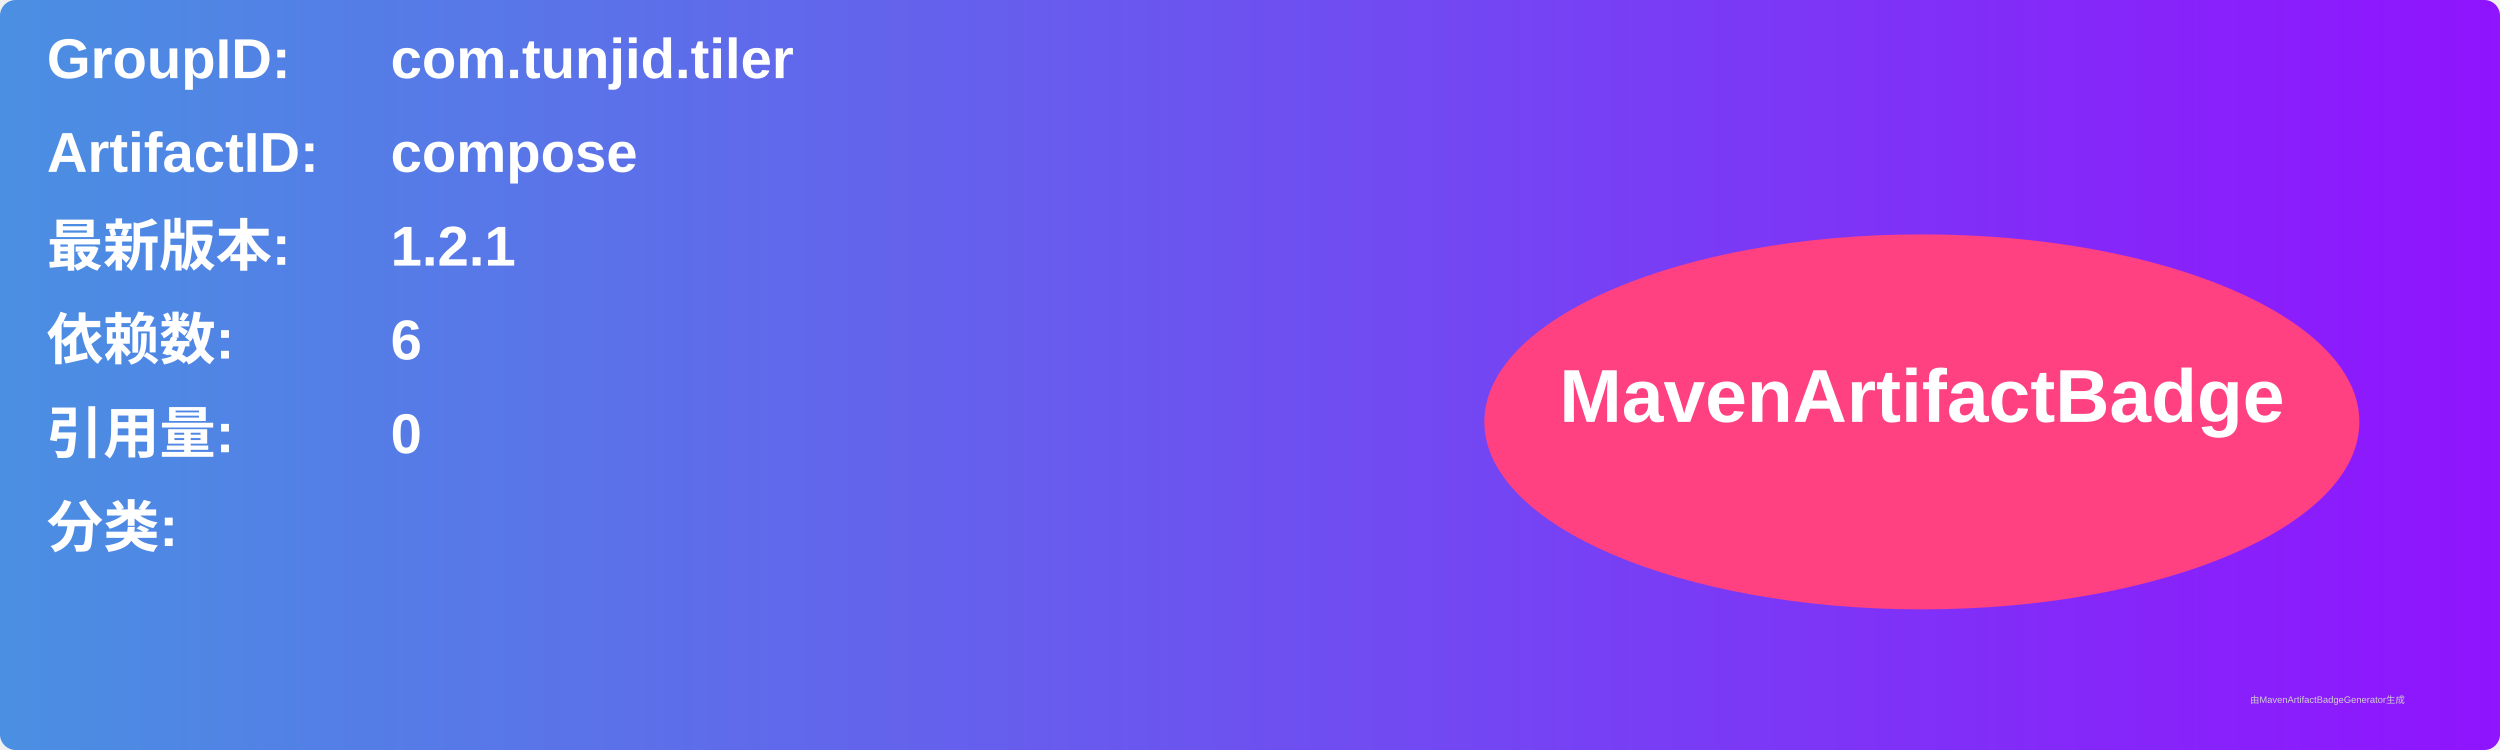
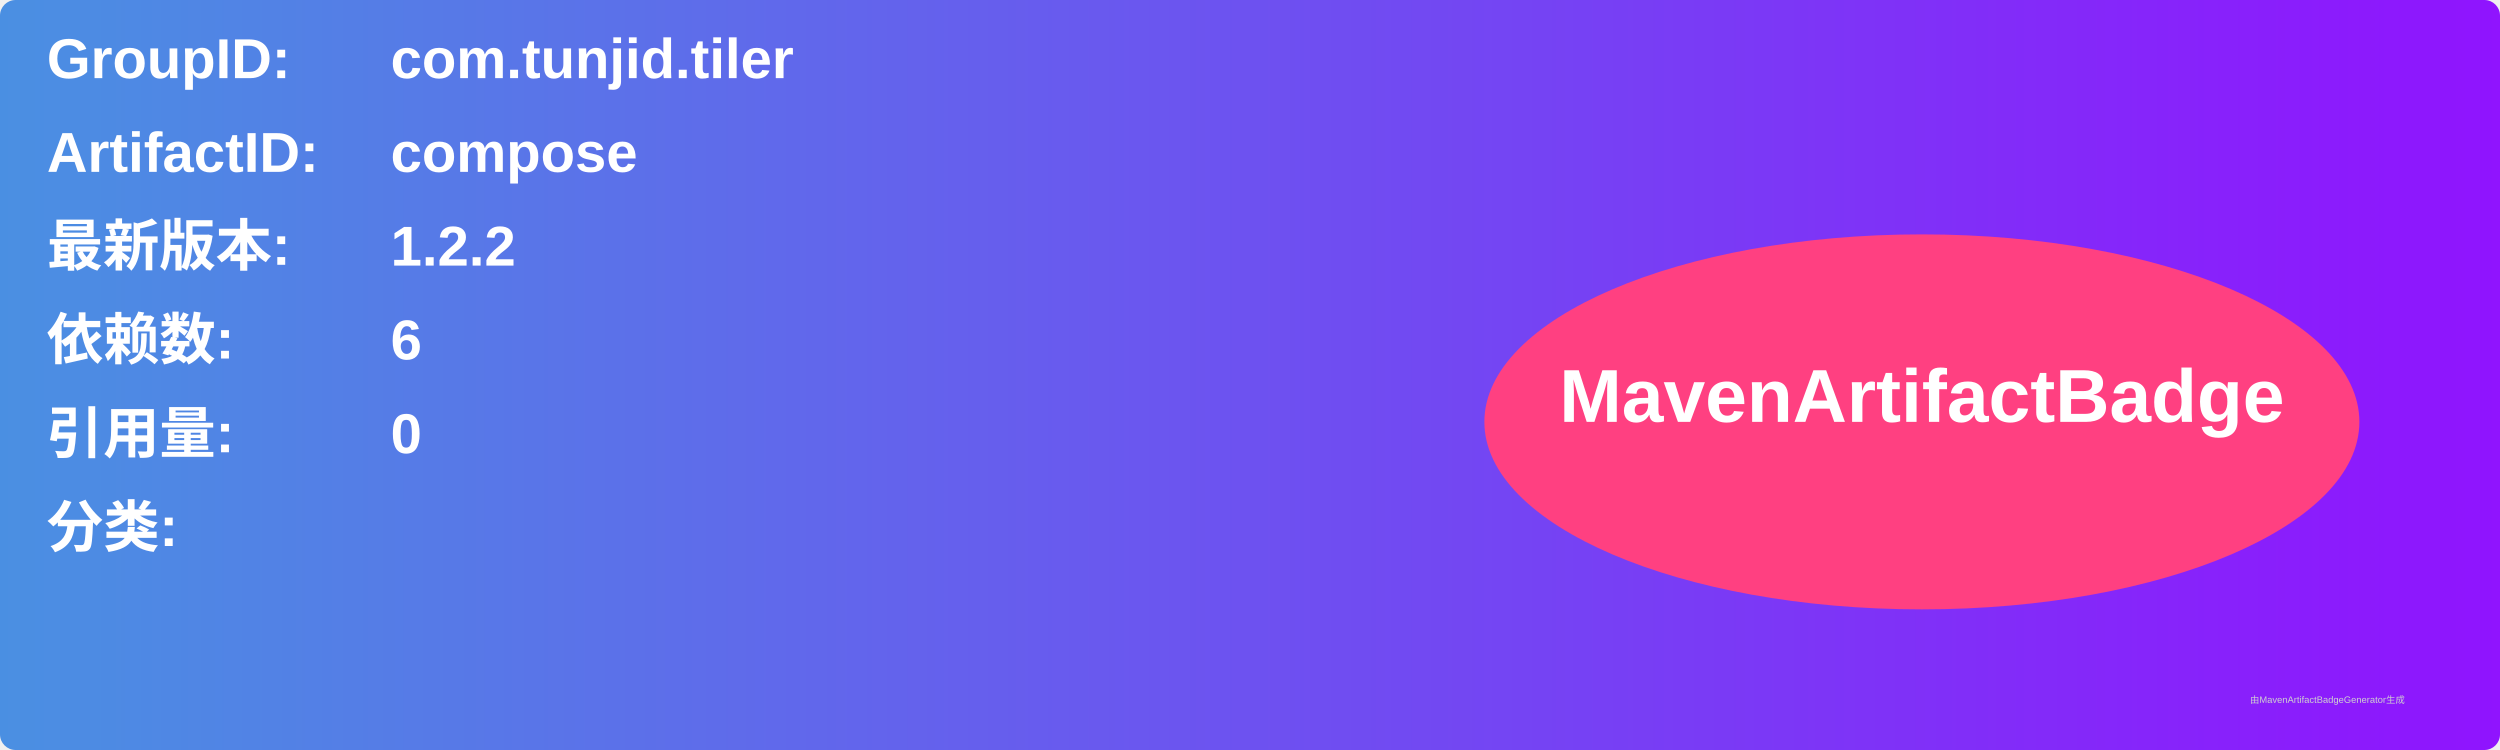
<svg xmlns="http://www.w3.org/2000/svg" width="800" height="240" viewBox="0 0 800 240">
  <linearGradient id="grad" x1="0%" y1="0%" x2="100%" y2="0%">
    <stop offset="0%" stop-color="#4a90e2" />
    <stop offset="100%" stop-color="#9013fe" />
  </linearGradient>
  <rect width="100%" height="100%" rx="5" ry="5" fill="url(#grad)" />
  <g transform="translate(15, 15)">
    <text x="0" y="10" font-family="Arial" font-size="18" fill="white" font-weight="bold" width="260">GroupID:</text>
    <text x="110" y="10" font-family="Arial" font-size="18" fill="white" font-weight="bold" width="460">com.tunjid.tiler</text>
    <text x="0" y="40" font-family="Arial" font-size="18" fill="white" font-weight="bold" width="260">ArtifactID:</text>
    <text x="110" y="40" font-family="Arial" font-size="18" fill="white" font-weight="bold" width="460">compose</text>
    <text x="0" y="70" font-family="Arial" font-size="18" fill="white" font-weight="bold">最新版本:</text>
    <text x="110" y="70" font-family="Arial" font-size="18" fill="white" font-weight="bold">
-       <tspan font-weight="bold">1.2.1</tspan>
+       <tspan font-weight="bold">1.2.2</tspan>
    </text>
    <text x="0" y="100" font-family="Arial" font-size="18" fill="white" font-weight="bold">依赖数: </text>
    <text x="110" y="100" font-family="Arial" font-size="18" fill="white">
      <tspan font-weight="bold">6</tspan>
    </text>
    <text x="0" y="130" font-family="Arial" font-size="18" fill="white" font-weight="bold">引用量: </text>
    <text x="110" y="130" font-family="Arial" font-size="18" fill="white">
      <tspan font-weight="bold">0</tspan>
    </text>
    <text x="0" y="160" font-family="Arial" font-size="18" fill="white" font-weight="bold">分类:</text>
    <text x="10" y="190" font-family="Arial" font-size="10" fill="white">
      <tspan font-weight="bold" />
    </text>
    <ellipse cx="600" cy="120" rx="140" ry="60" fill="#ff4081" />
    <text x="600" y="120" text-anchor="middle" font-family="Arial" font-size="24" fill="white" font-weight="bold">MavenArtifactBadge</text>
  </g>
  <text x="720" y="225" font-family="Arial" font-size="3" fill="#d0d0d0">由MavenArtifactBadgeGenerator生成</text>
</svg>
